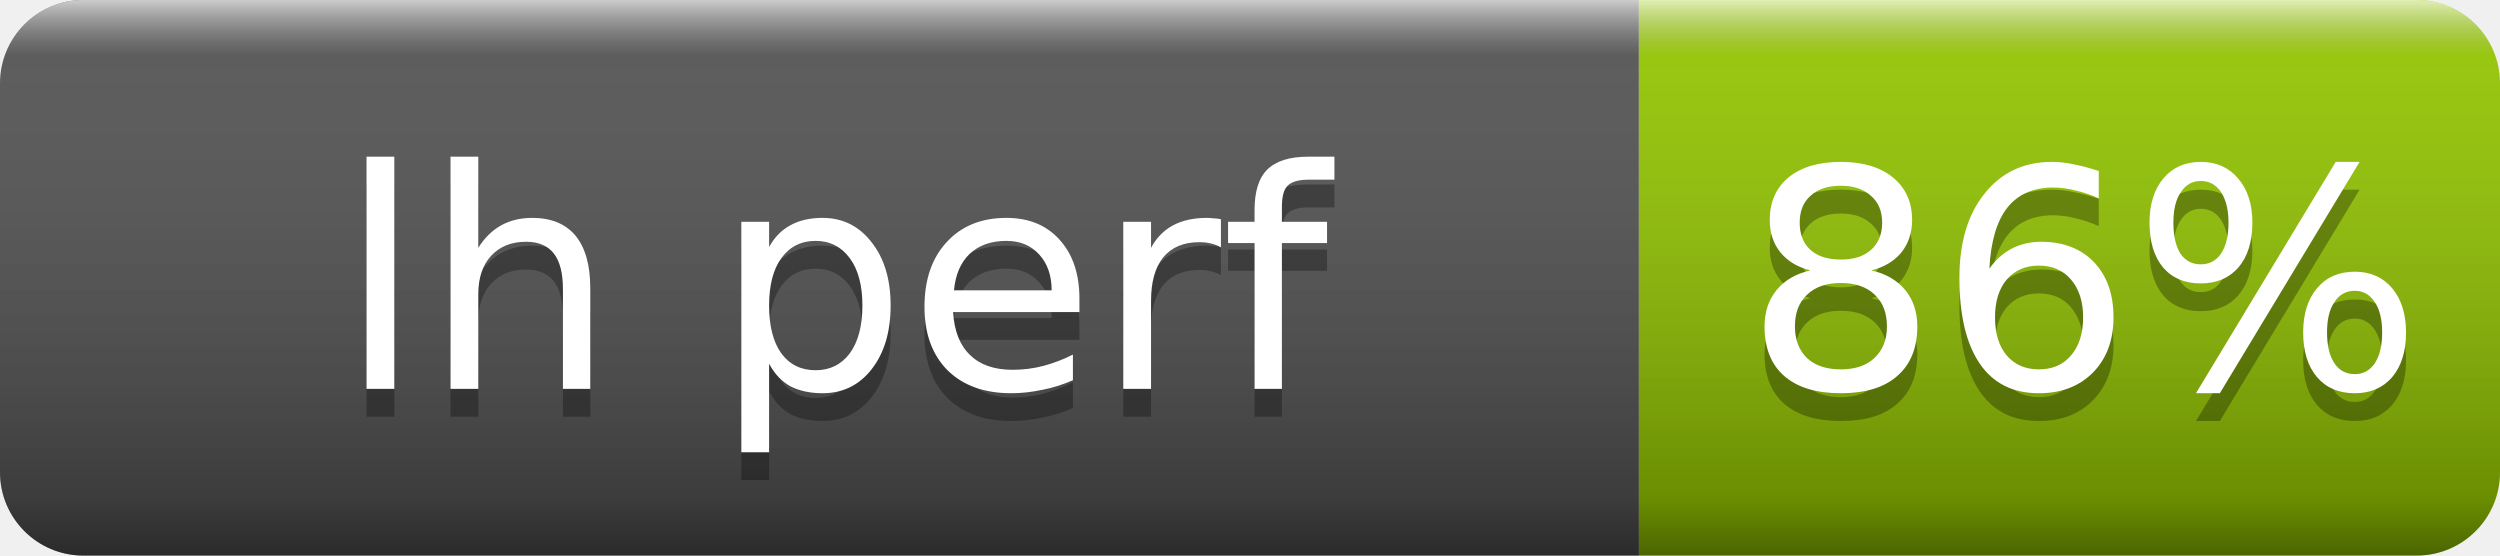
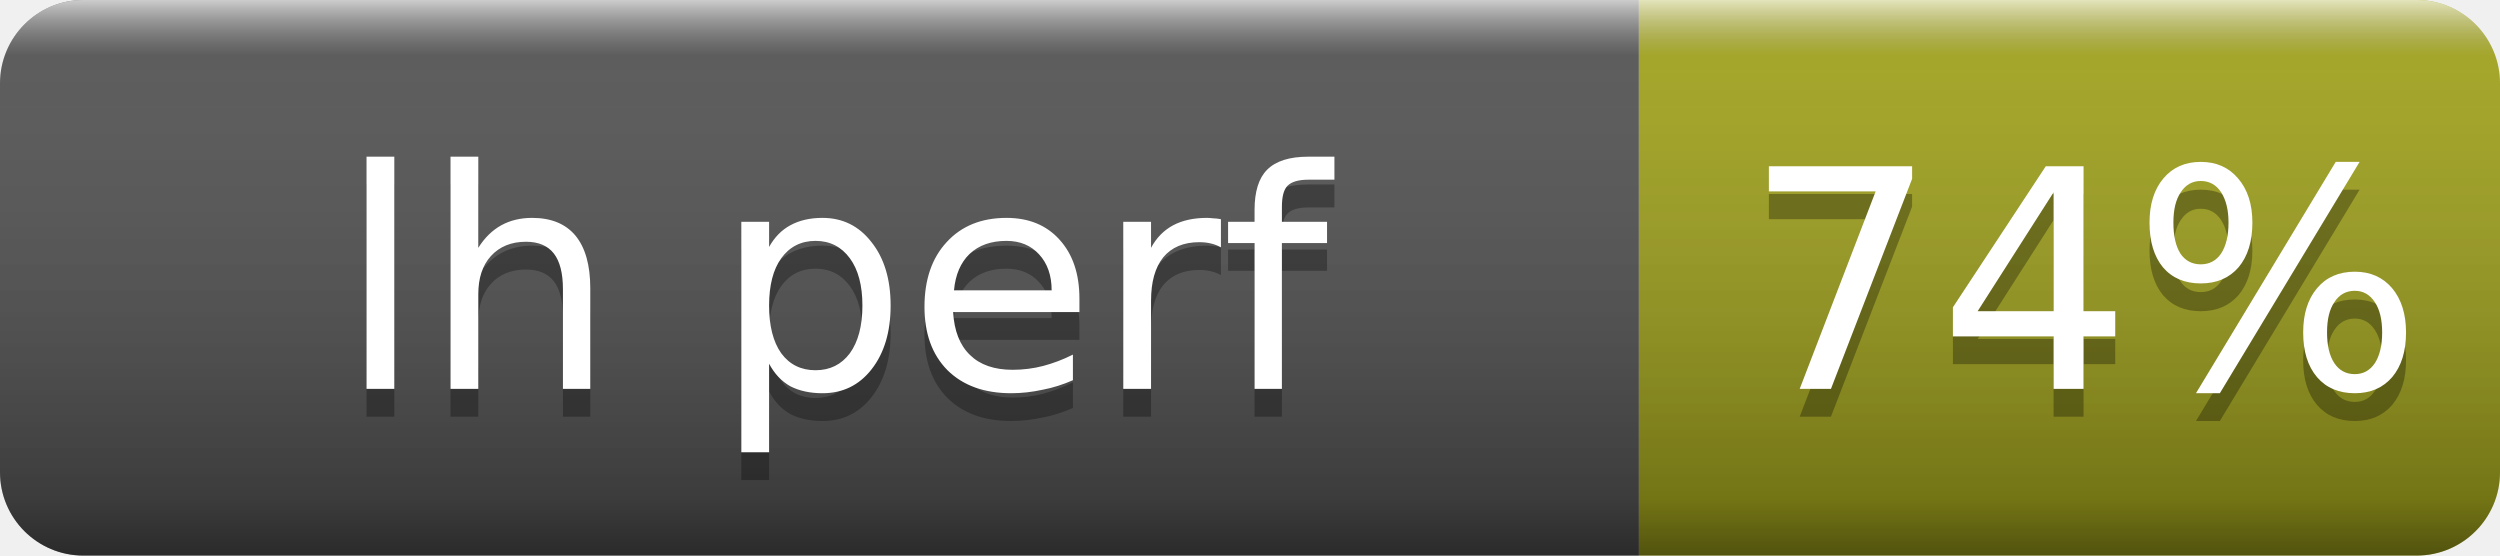
- <svg xmlns="http://www.w3.org/2000/svg" width="90" height="20" role="img" aria-label="lh perf: 86%">
+ <svg xmlns="http://www.w3.org/2000/svg" width="90" height="20" role="img" aria-label="lh perf: 74%">
  <linearGradient id="s" x2="0" y2="100%">
    <stop offset="0" stop-color="#fff" stop-opacity=".7" />
    <stop offset=".1" stop-color="#aaa" stop-opacity=".1" />
    <stop offset=".9" stop-opacity=".3" />
    <stop offset="1" stop-opacity=".5" />
  </linearGradient>
  <clipPath id="r">
    <rect width="90" height="20" rx="3" fill="#fff" />
  </clipPath>
  <g clip-path="url(#r)">
    <rect width="59" height="20" fill="#555" />
-     <rect x="59" width="31" height="20" fill="#97ca00" />
+     <rect x="59" width="31" height="20" fill="#a4a61d" />
    <rect width="90" height="20" fill="url(#s)" />
  </g>
  <g fill="#fff" text-anchor="middle" font-family="Verdana,Geneva,DejaVu Sans,sans-serif" font-size="11">
    <text x="30" y="15" fill="#010101" fill-opacity=".3">lh perf</text>
    <text x="30" y="14">lh perf</text>
-     <text x="75" y="15" fill="#010101" fill-opacity=".3">86%</text>
-     <text x="75" y="14">86%</text>
+     <text x="75" y="15" fill="#010101" fill-opacity=".3">74%</text>
+     <text x="75" y="14">74%</text>
  </g>
</svg>
